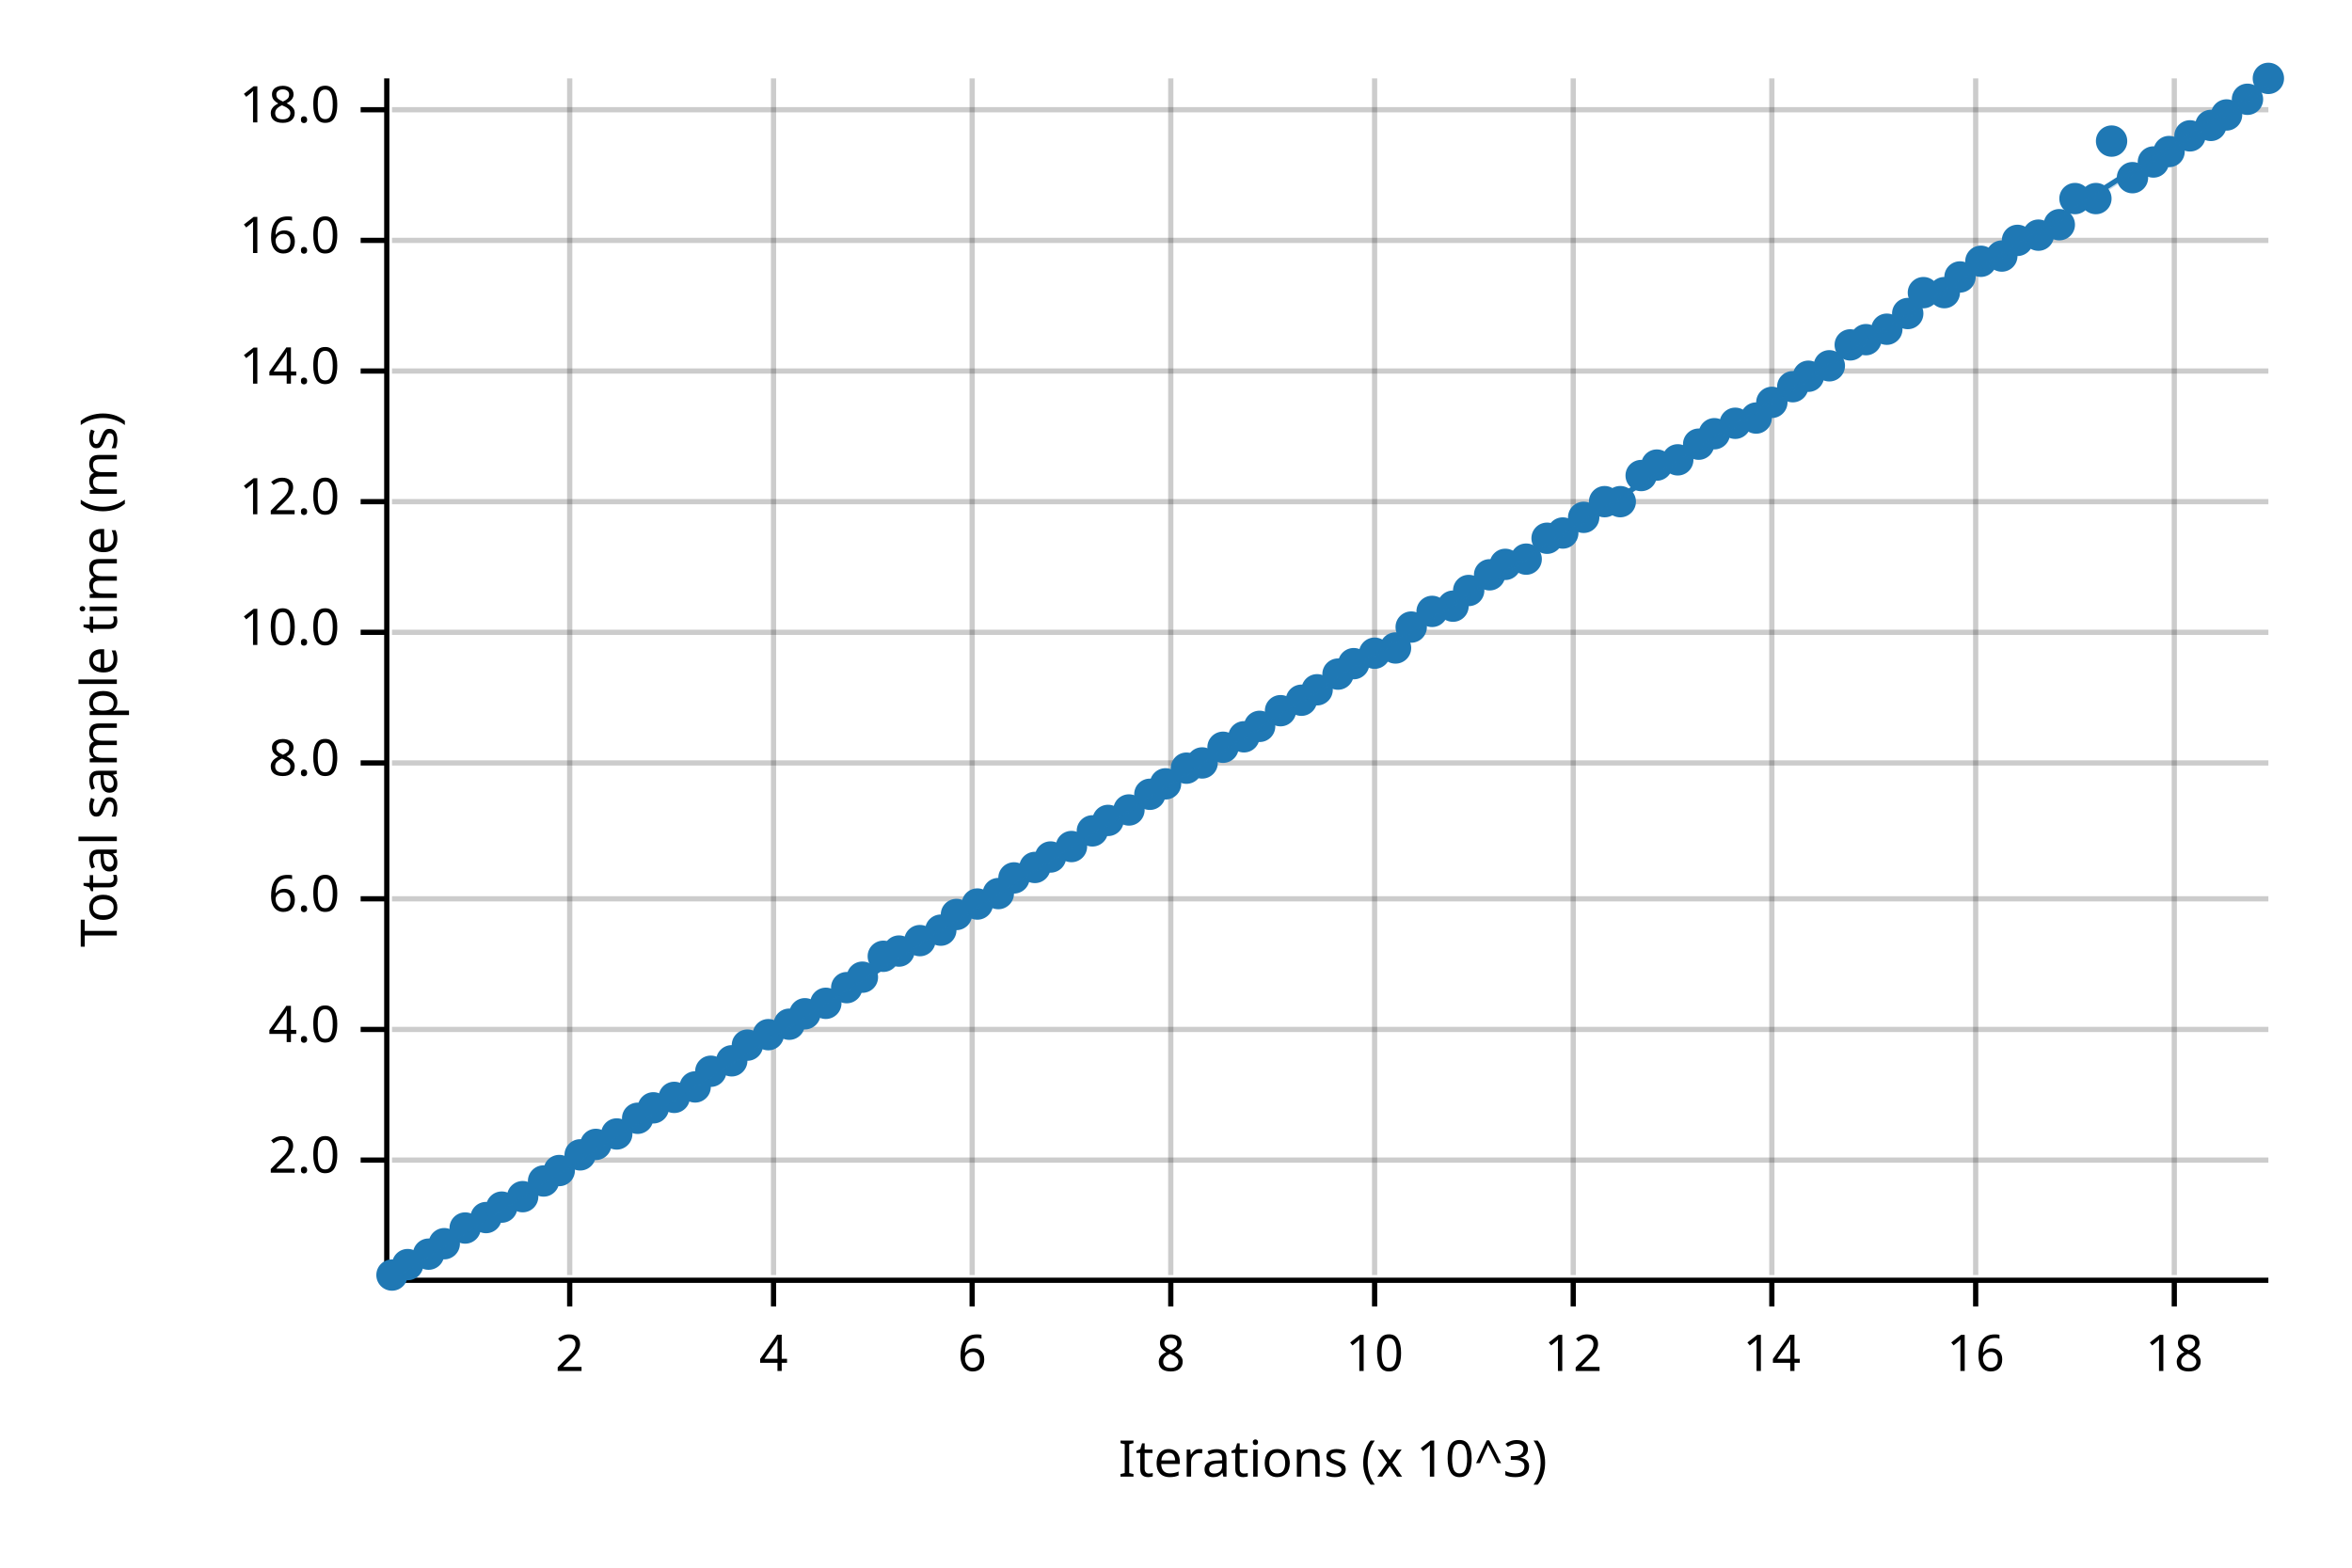
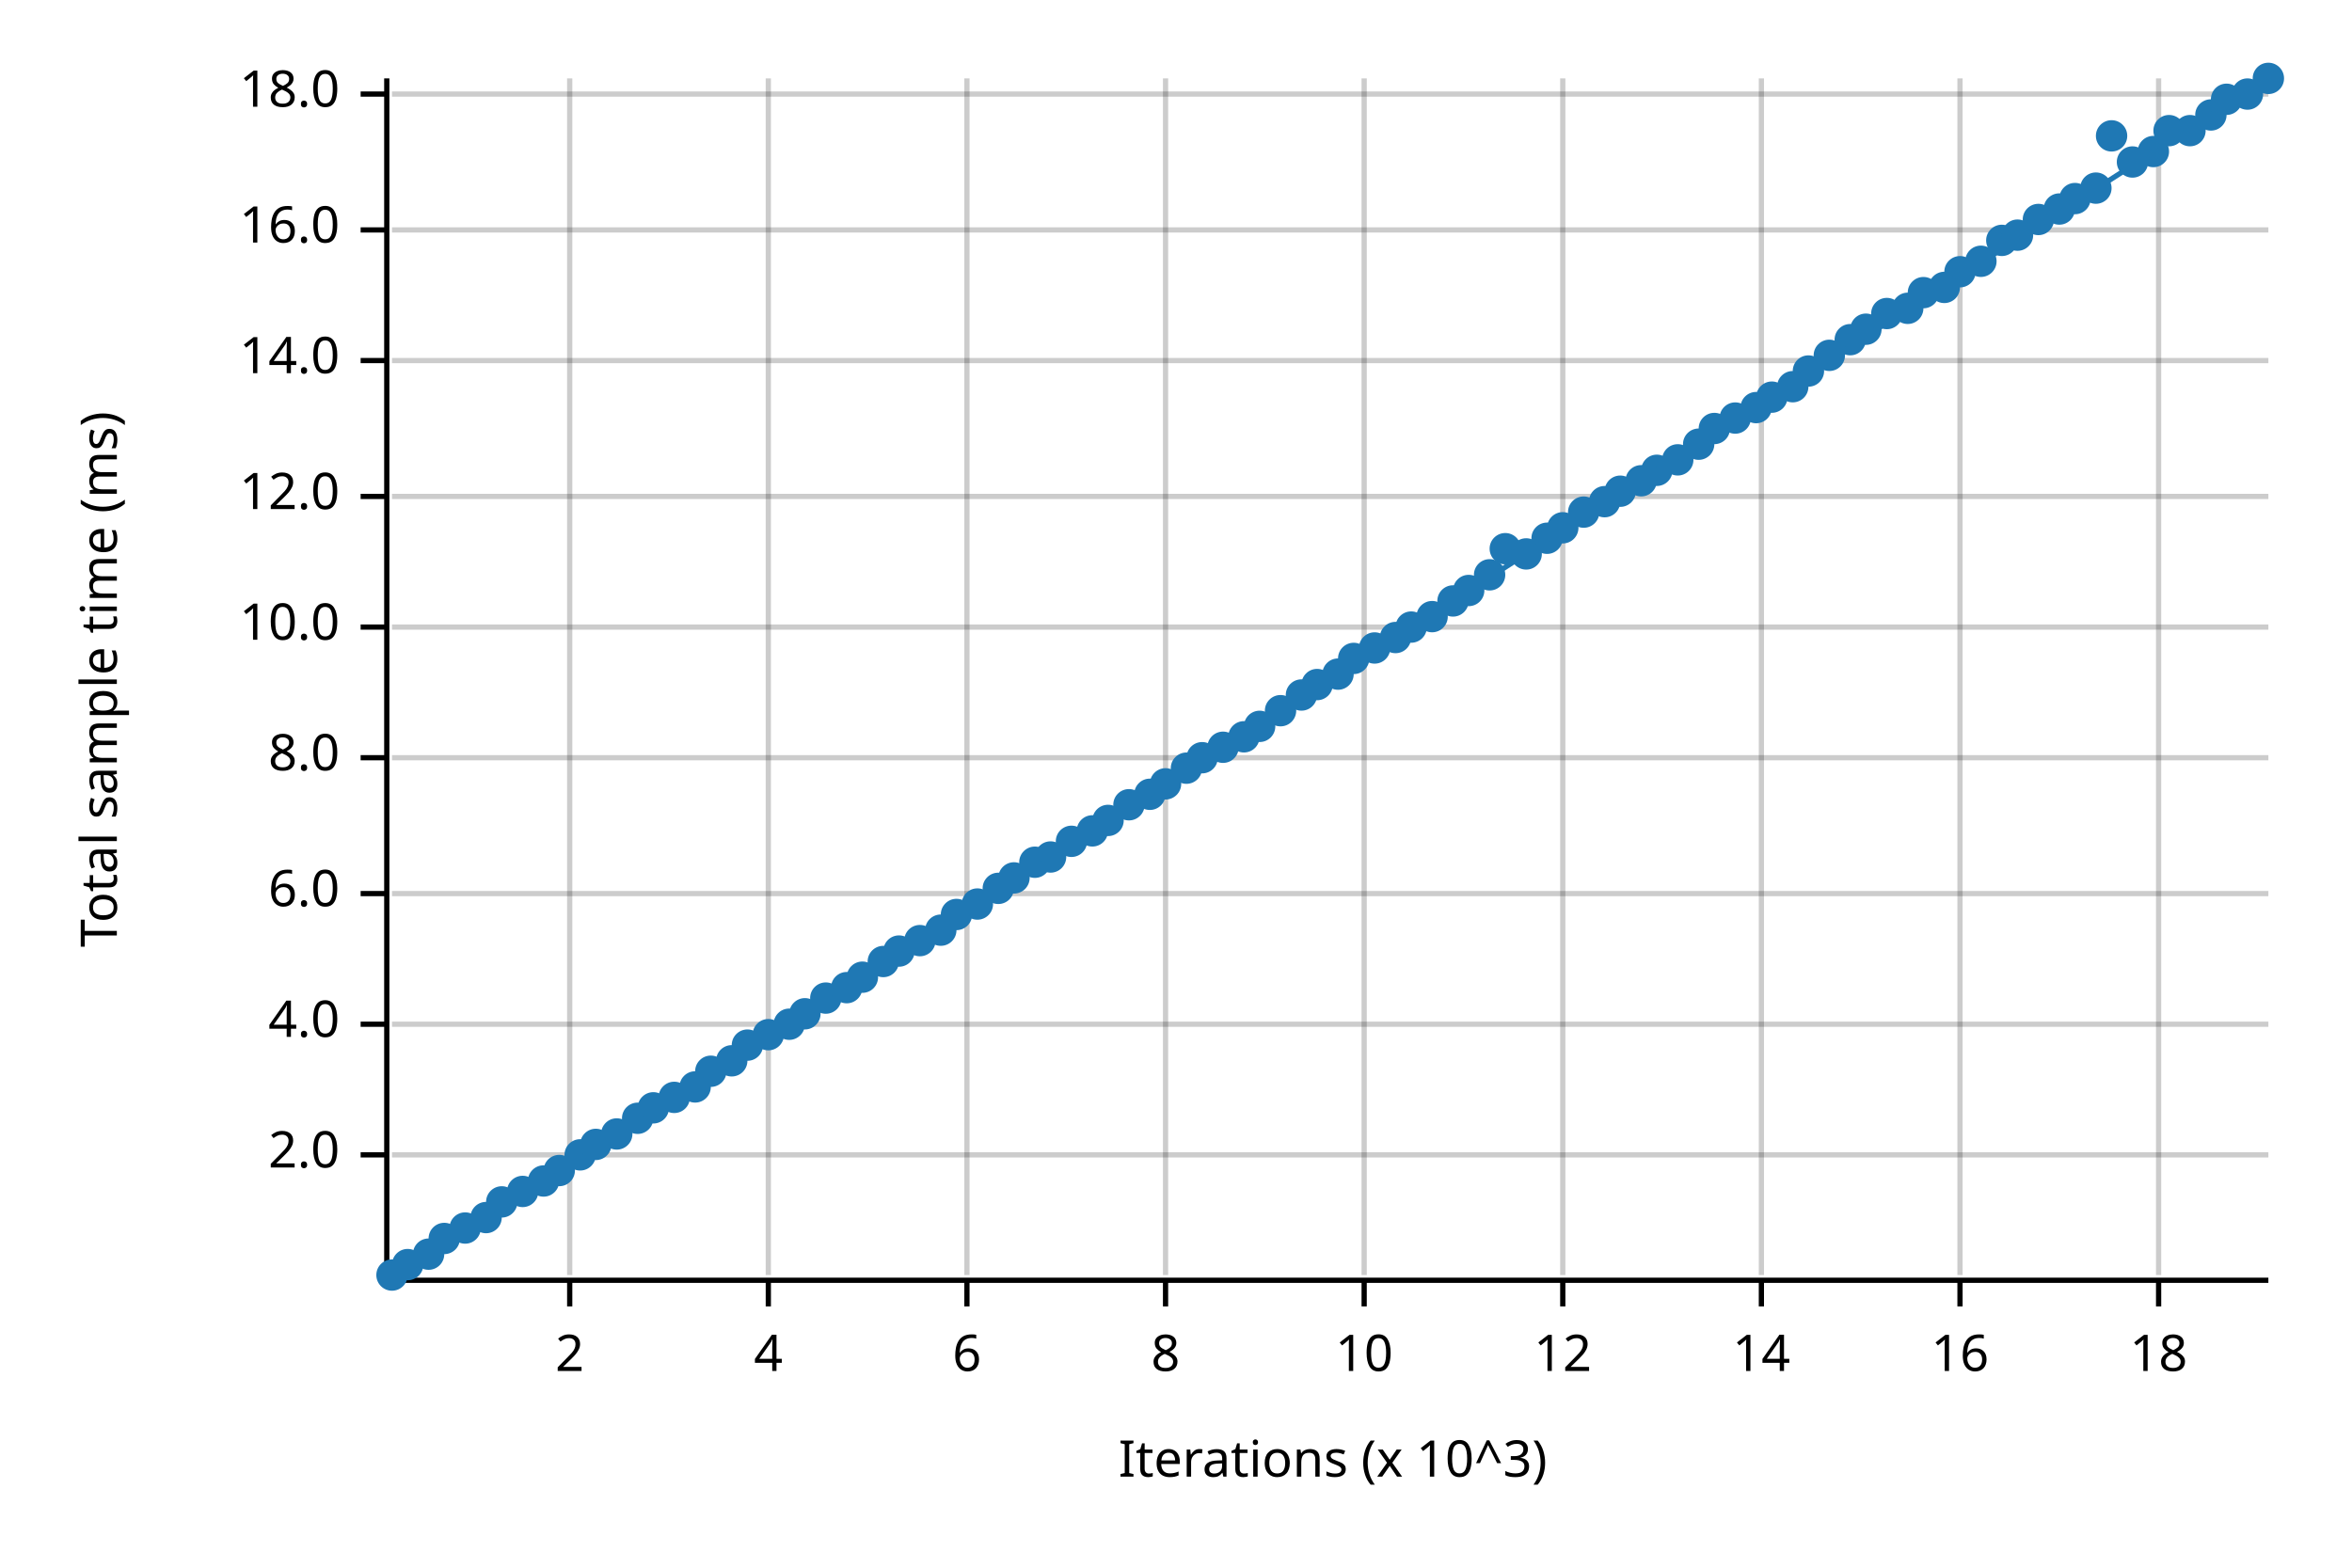
<svg xmlns="http://www.w3.org/2000/svg" width="450" height="300" viewBox="0 0 450 300">
  <text x="15" y="130" dy="0.76em" text-anchor="middle" font-family="sans-serif" font-size="9.677" opacity="1" fill="#000000" transform="rotate(270, 15, 130)">
Total sample time (ms)
</text>
  <text x="255" y="285" dy="-0.5ex" text-anchor="middle" font-family="sans-serif" font-size="9.677" opacity="1" fill="#000000">
Iterations (x 10^3)
</text>
  <line opacity="0.2" stroke="#000000" stroke-width="1" x1="109" y1="244" x2="109" y2="15" />
-   <line opacity="0.2" stroke="#000000" stroke-width="1" x1="148" y1="244" x2="148" y2="15" />
-   <line opacity="0.2" stroke="#000000" stroke-width="1" x1="186" y1="244" x2="186" y2="15" />
-   <line opacity="0.2" stroke="#000000" stroke-width="1" x1="224" y1="244" x2="224" y2="15" />
-   <line opacity="0.2" stroke="#000000" stroke-width="1" x1="263" y1="244" x2="263" y2="15" />
-   <line opacity="0.2" stroke="#000000" stroke-width="1" x1="301" y1="244" x2="301" y2="15" />
-   <line opacity="0.2" stroke="#000000" stroke-width="1" x1="339" y1="244" x2="339" y2="15" />
-   <line opacity="0.2" stroke="#000000" stroke-width="1" x1="378" y1="244" x2="378" y2="15" />
-   <line opacity="0.2" stroke="#000000" stroke-width="1" x1="416" y1="244" x2="416" y2="15" />
-   <line opacity="0.2" stroke="#000000" stroke-width="1" x1="75" y1="222" x2="434" y2="222" />
-   <line opacity="0.2" stroke="#000000" stroke-width="1" x1="75" y1="197" x2="434" y2="197" />
-   <line opacity="0.2" stroke="#000000" stroke-width="1" x1="75" y1="172" x2="434" y2="172" />
-   <line opacity="0.2" stroke="#000000" stroke-width="1" x1="75" y1="146" x2="434" y2="146" />
-   <line opacity="0.2" stroke="#000000" stroke-width="1" x1="75" y1="121" x2="434" y2="121" />
-   <line opacity="0.2" stroke="#000000" stroke-width="1" x1="75" y1="96" x2="434" y2="96" />
-   <line opacity="0.2" stroke="#000000" stroke-width="1" x1="75" y1="71" x2="434" y2="71" />
-   <line opacity="0.2" stroke="#000000" stroke-width="1" x1="75" y1="46" x2="434" y2="46" />
-   <line opacity="0.2" stroke="#000000" stroke-width="1" x1="75" y1="21" x2="434" y2="21" />
+   <line opacity="0.2" stroke="#000000" stroke-width="1" x1="147" y1="244" x2="147" y2="15" />
+   <line opacity="0.2" stroke="#000000" stroke-width="1" x1="185" y1="244" x2="185" y2="15" />
+   <line opacity="0.2" stroke="#000000" stroke-width="1" x1="223" y1="244" x2="223" y2="15" />
+   <line opacity="0.2" stroke="#000000" stroke-width="1" x1="261" y1="244" x2="261" y2="15" />
+   <line opacity="0.2" stroke="#000000" stroke-width="1" x1="299" y1="244" x2="299" y2="15" />
+   <line opacity="0.2" stroke="#000000" stroke-width="1" x1="337" y1="244" x2="337" y2="15" />
+   <line opacity="0.2" stroke="#000000" stroke-width="1" x1="375" y1="244" x2="375" y2="15" />
+   <line opacity="0.2" stroke="#000000" stroke-width="1" x1="413" y1="244" x2="413" y2="15" />
+   <line opacity="0.2" stroke="#000000" stroke-width="1" x1="75" y1="221" x2="434" y2="221" />
+   <line opacity="0.2" stroke="#000000" stroke-width="1" x1="75" y1="196" x2="434" y2="196" />
+   <line opacity="0.2" stroke="#000000" stroke-width="1" x1="75" y1="171" x2="434" y2="171" />
+   <line opacity="0.2" stroke="#000000" stroke-width="1" x1="75" y1="145" x2="434" y2="145" />
+   <line opacity="0.2" stroke="#000000" stroke-width="1" x1="75" y1="120" x2="434" y2="120" />
+   <line opacity="0.2" stroke="#000000" stroke-width="1" x1="75" y1="95" x2="434" y2="95" />
+   <line opacity="0.2" stroke="#000000" stroke-width="1" x1="75" y1="69" x2="434" y2="69" />
+   <line opacity="0.2" stroke="#000000" stroke-width="1" x1="75" y1="44" x2="434" y2="44" />
+   <line opacity="0.2" stroke="#000000" stroke-width="1" x1="75" y1="18" x2="434" y2="18" />
  <polyline fill="none" opacity="1" stroke="#000000" stroke-width="1" points="74,15 74,244 " />
-   <text x="65" y="222" dy="0.5ex" text-anchor="end" font-family="sans-serif" font-size="9.677" opacity="1" fill="#000000">
+   <text x="65" y="221" dy="0.5ex" text-anchor="end" font-family="sans-serif" font-size="9.677" opacity="1" fill="#000000">
2.0
</text>
-   <polyline fill="none" opacity="1" stroke="#000000" stroke-width="1" points="69,222 74,222 " />
-   <text x="65" y="197" dy="0.5ex" text-anchor="end" font-family="sans-serif" font-size="9.677" opacity="1" fill="#000000">
+   <polyline fill="none" opacity="1" stroke="#000000" stroke-width="1" points="69,221 74,221 " />
+   <text x="65" y="196" dy="0.5ex" text-anchor="end" font-family="sans-serif" font-size="9.677" opacity="1" fill="#000000">
4.0
</text>
-   <polyline fill="none" opacity="1" stroke="#000000" stroke-width="1" points="69,197 74,197 " />
-   <text x="65" y="172" dy="0.5ex" text-anchor="end" font-family="sans-serif" font-size="9.677" opacity="1" fill="#000000">
+   <polyline fill="none" opacity="1" stroke="#000000" stroke-width="1" points="69,196 74,196 " />
+   <text x="65" y="171" dy="0.5ex" text-anchor="end" font-family="sans-serif" font-size="9.677" opacity="1" fill="#000000">
6.0
</text>
-   <polyline fill="none" opacity="1" stroke="#000000" stroke-width="1" points="69,172 74,172 " />
-   <text x="65" y="146" dy="0.5ex" text-anchor="end" font-family="sans-serif" font-size="9.677" opacity="1" fill="#000000">
+   <polyline fill="none" opacity="1" stroke="#000000" stroke-width="1" points="69,171 74,171 " />
+   <text x="65" y="145" dy="0.5ex" text-anchor="end" font-family="sans-serif" font-size="9.677" opacity="1" fill="#000000">
8.0
</text>
-   <polyline fill="none" opacity="1" stroke="#000000" stroke-width="1" points="69,146 74,146 " />
-   <text x="65" y="121" dy="0.5ex" text-anchor="end" font-family="sans-serif" font-size="9.677" opacity="1" fill="#000000">
+   <polyline fill="none" opacity="1" stroke="#000000" stroke-width="1" points="69,145 74,145 " />
+   <text x="65" y="120" dy="0.5ex" text-anchor="end" font-family="sans-serif" font-size="9.677" opacity="1" fill="#000000">
10.0
</text>
-   <polyline fill="none" opacity="1" stroke="#000000" stroke-width="1" points="69,121 74,121 " />
-   <text x="65" y="96" dy="0.5ex" text-anchor="end" font-family="sans-serif" font-size="9.677" opacity="1" fill="#000000">
+   <polyline fill="none" opacity="1" stroke="#000000" stroke-width="1" points="69,120 74,120 " />
+   <text x="65" y="95" dy="0.5ex" text-anchor="end" font-family="sans-serif" font-size="9.677" opacity="1" fill="#000000">
12.0
</text>
-   <polyline fill="none" opacity="1" stroke="#000000" stroke-width="1" points="69,96 74,96 " />
-   <text x="65" y="71" dy="0.5ex" text-anchor="end" font-family="sans-serif" font-size="9.677" opacity="1" fill="#000000">
+   <polyline fill="none" opacity="1" stroke="#000000" stroke-width="1" points="69,95 74,95 " />
+   <text x="65" y="69" dy="0.5ex" text-anchor="end" font-family="sans-serif" font-size="9.677" opacity="1" fill="#000000">
14.0
</text>
-   <polyline fill="none" opacity="1" stroke="#000000" stroke-width="1" points="69,71 74,71 " />
-   <text x="65" y="46" dy="0.5ex" text-anchor="end" font-family="sans-serif" font-size="9.677" opacity="1" fill="#000000">
+   <polyline fill="none" opacity="1" stroke="#000000" stroke-width="1" points="69,69 74,69 " />
+   <text x="65" y="44" dy="0.5ex" text-anchor="end" font-family="sans-serif" font-size="9.677" opacity="1" fill="#000000">
16.0
</text>
-   <polyline fill="none" opacity="1" stroke="#000000" stroke-width="1" points="69,46 74,46 " />
-   <text x="65" y="21" dy="0.5ex" text-anchor="end" font-family="sans-serif" font-size="9.677" opacity="1" fill="#000000">
+   <polyline fill="none" opacity="1" stroke="#000000" stroke-width="1" points="69,44 74,44 " />
+   <text x="65" y="18" dy="0.5ex" text-anchor="end" font-family="sans-serif" font-size="9.677" opacity="1" fill="#000000">
18.0
</text>
-   <polyline fill="none" opacity="1" stroke="#000000" stroke-width="1" points="69,21 74,21 " />
+   <polyline fill="none" opacity="1" stroke="#000000" stroke-width="1" points="69,18 74,18 " />
  <polyline fill="none" opacity="1" stroke="#000000" stroke-width="1" points="75,245 434,245 " />
  <text x="109" y="255" dy="0.76em" text-anchor="middle" font-family="sans-serif" font-size="9.677" opacity="1" fill="#000000">
2
</text>
  <polyline fill="none" opacity="1" stroke="#000000" stroke-width="1" points="109,245 109,250 " />
-   <text x="148" y="255" dy="0.76em" text-anchor="middle" font-family="sans-serif" font-size="9.677" opacity="1" fill="#000000">
+   <text x="147" y="255" dy="0.76em" text-anchor="middle" font-family="sans-serif" font-size="9.677" opacity="1" fill="#000000">
4
</text>
-   <polyline fill="none" opacity="1" stroke="#000000" stroke-width="1" points="148,245 148,250 " />
-   <text x="186" y="255" dy="0.76em" text-anchor="middle" font-family="sans-serif" font-size="9.677" opacity="1" fill="#000000">
+   <polyline fill="none" opacity="1" stroke="#000000" stroke-width="1" points="147,245 147,250 " />
+   <text x="185" y="255" dy="0.76em" text-anchor="middle" font-family="sans-serif" font-size="9.677" opacity="1" fill="#000000">
6
</text>
-   <polyline fill="none" opacity="1" stroke="#000000" stroke-width="1" points="186,245 186,250 " />
-   <text x="224" y="255" dy="0.76em" text-anchor="middle" font-family="sans-serif" font-size="9.677" opacity="1" fill="#000000">
+   <polyline fill="none" opacity="1" stroke="#000000" stroke-width="1" points="185,245 185,250 " />
+   <text x="223" y="255" dy="0.76em" text-anchor="middle" font-family="sans-serif" font-size="9.677" opacity="1" fill="#000000">
8
</text>
-   <polyline fill="none" opacity="1" stroke="#000000" stroke-width="1" points="224,245 224,250 " />
-   <text x="263" y="255" dy="0.76em" text-anchor="middle" font-family="sans-serif" font-size="9.677" opacity="1" fill="#000000">
+   <polyline fill="none" opacity="1" stroke="#000000" stroke-width="1" points="223,245 223,250 " />
+   <text x="261" y="255" dy="0.76em" text-anchor="middle" font-family="sans-serif" font-size="9.677" opacity="1" fill="#000000">
10
</text>
-   <polyline fill="none" opacity="1" stroke="#000000" stroke-width="1" points="263,245 263,250 " />
-   <text x="301" y="255" dy="0.76em" text-anchor="middle" font-family="sans-serif" font-size="9.677" opacity="1" fill="#000000">
+   <polyline fill="none" opacity="1" stroke="#000000" stroke-width="1" points="261,245 261,250 " />
+   <text x="299" y="255" dy="0.76em" text-anchor="middle" font-family="sans-serif" font-size="9.677" opacity="1" fill="#000000">
12
</text>
-   <polyline fill="none" opacity="1" stroke="#000000" stroke-width="1" points="301,245 301,250 " />
-   <text x="339" y="255" dy="0.76em" text-anchor="middle" font-family="sans-serif" font-size="9.677" opacity="1" fill="#000000">
+   <polyline fill="none" opacity="1" stroke="#000000" stroke-width="1" points="299,245 299,250 " />
+   <text x="337" y="255" dy="0.76em" text-anchor="middle" font-family="sans-serif" font-size="9.677" opacity="1" fill="#000000">
14
</text>
-   <polyline fill="none" opacity="1" stroke="#000000" stroke-width="1" points="339,245 339,250 " />
-   <text x="378" y="255" dy="0.76em" text-anchor="middle" font-family="sans-serif" font-size="9.677" opacity="1" fill="#000000">
+   <polyline fill="none" opacity="1" stroke="#000000" stroke-width="1" points="337,245 337,250 " />
+   <text x="375" y="255" dy="0.76em" text-anchor="middle" font-family="sans-serif" font-size="9.677" opacity="1" fill="#000000">
16
</text>
-   <polyline fill="none" opacity="1" stroke="#000000" stroke-width="1" points="378,245 378,250 " />
-   <text x="416" y="255" dy="0.76em" text-anchor="middle" font-family="sans-serif" font-size="9.677" opacity="1" fill="#000000">
+   <polyline fill="none" opacity="1" stroke="#000000" stroke-width="1" points="375,245 375,250 " />
+   <text x="413" y="255" dy="0.76em" text-anchor="middle" font-family="sans-serif" font-size="9.677" opacity="1" fill="#000000">
18
</text>
-   <polyline fill="none" opacity="1" stroke="#000000" stroke-width="1" points="416,245 416,250 " />
+   <polyline fill="none" opacity="1" stroke="#000000" stroke-width="1" points="413,245 413,250 " />
  <circle cx="75" cy="244" r="3" opacity="1" fill="#1F78B4" stroke="none" stroke-width="1" />
  <circle cx="78" cy="242" r="3" opacity="1" fill="#1F78B4" stroke="none" stroke-width="1" />
  <circle cx="82" cy="240" r="3" opacity="1" fill="#1F78B4" stroke="none" stroke-width="1" />
-   <circle cx="85" cy="238" r="3" opacity="1" fill="#1F78B4" stroke="none" stroke-width="1" />
+   <circle cx="85" cy="237" r="3" opacity="1" fill="#1F78B4" stroke="none" stroke-width="1" />
  <circle cx="89" cy="235" r="3" opacity="1" fill="#1F78B4" stroke="none" stroke-width="1" />
  <circle cx="93" cy="233" r="3" opacity="1" fill="#1F78B4" stroke="none" stroke-width="1" />
-   <circle cx="96" cy="231" r="3" opacity="1" fill="#1F78B4" stroke="none" stroke-width="1" />
-   <circle cx="100" cy="229" r="3" opacity="1" fill="#1F78B4" stroke="none" stroke-width="1" />
+   <circle cx="96" cy="230" r="3" opacity="1" fill="#1F78B4" stroke="none" stroke-width="1" />
+   <circle cx="100" cy="228" r="3" opacity="1" fill="#1F78B4" stroke="none" stroke-width="1" />
  <circle cx="104" cy="226" r="3" opacity="1" fill="#1F78B4" stroke="none" stroke-width="1" />
  <circle cx="107" cy="224" r="3" opacity="1" fill="#1F78B4" stroke="none" stroke-width="1" />
  <circle cx="111" cy="221" r="3" opacity="1" fill="#1F78B4" stroke="none" stroke-width="1" />
  <circle cx="114" cy="219" r="3" opacity="1" fill="#1F78B4" stroke="none" stroke-width="1" />
  <circle cx="118" cy="217" r="3" opacity="1" fill="#1F78B4" stroke="none" stroke-width="1" />
  <circle cx="122" cy="214" r="3" opacity="1" fill="#1F78B4" stroke="none" stroke-width="1" />
  <circle cx="125" cy="212" r="3" opacity="1" fill="#1F78B4" stroke="none" stroke-width="1" />
  <circle cx="129" cy="210" r="3" opacity="1" fill="#1F78B4" stroke="none" stroke-width="1" />
  <circle cx="133" cy="208" r="3" opacity="1" fill="#1F78B4" stroke="none" stroke-width="1" />
  <circle cx="136" cy="205" r="3" opacity="1" fill="#1F78B4" stroke="none" stroke-width="1" />
  <circle cx="140" cy="203" r="3" opacity="1" fill="#1F78B4" stroke="none" stroke-width="1" />
  <circle cx="143" cy="200" r="3" opacity="1" fill="#1F78B4" stroke="none" stroke-width="1" />
  <circle cx="147" cy="198" r="3" opacity="1" fill="#1F78B4" stroke="none" stroke-width="1" />
  <circle cx="151" cy="196" r="3" opacity="1" fill="#1F78B4" stroke="none" stroke-width="1" />
  <circle cx="154" cy="194" r="3" opacity="1" fill="#1F78B4" stroke="none" stroke-width="1" />
-   <circle cx="158" cy="192" r="3" opacity="1" fill="#1F78B4" stroke="none" stroke-width="1" />
+   <circle cx="158" cy="191" r="3" opacity="1" fill="#1F78B4" stroke="none" stroke-width="1" />
  <circle cx="162" cy="189" r="3" opacity="1" fill="#1F78B4" stroke="none" stroke-width="1" />
  <circle cx="165" cy="187" r="3" opacity="1" fill="#1F78B4" stroke="none" stroke-width="1" />
-   <circle cx="169" cy="183" r="3" opacity="1" fill="#1F78B4" stroke="none" stroke-width="1" />
+   <circle cx="169" cy="184" r="3" opacity="1" fill="#1F78B4" stroke="none" stroke-width="1" />
  <circle cx="172" cy="182" r="3" opacity="1" fill="#1F78B4" stroke="none" stroke-width="1" />
  <circle cx="176" cy="180" r="3" opacity="1" fill="#1F78B4" stroke="none" stroke-width="1" />
  <circle cx="180" cy="178" r="3" opacity="1" fill="#1F78B4" stroke="none" stroke-width="1" />
  <circle cx="183" cy="175" r="3" opacity="1" fill="#1F78B4" stroke="none" stroke-width="1" />
  <circle cx="187" cy="173" r="3" opacity="1" fill="#1F78B4" stroke="none" stroke-width="1" />
-   <circle cx="191" cy="171" r="3" opacity="1" fill="#1F78B4" stroke="none" stroke-width="1" />
+   <circle cx="191" cy="170" r="3" opacity="1" fill="#1F78B4" stroke="none" stroke-width="1" />
  <circle cx="194" cy="168" r="3" opacity="1" fill="#1F78B4" stroke="none" stroke-width="1" />
-   <circle cx="198" cy="166" r="3" opacity="1" fill="#1F78B4" stroke="none" stroke-width="1" />
+   <circle cx="198" cy="165" r="3" opacity="1" fill="#1F78B4" stroke="none" stroke-width="1" />
  <circle cx="201" cy="164" r="3" opacity="1" fill="#1F78B4" stroke="none" stroke-width="1" />
-   <circle cx="205" cy="162" r="3" opacity="1" fill="#1F78B4" stroke="none" stroke-width="1" />
+   <circle cx="205" cy="161" r="3" opacity="1" fill="#1F78B4" stroke="none" stroke-width="1" />
  <circle cx="209" cy="159" r="3" opacity="1" fill="#1F78B4" stroke="none" stroke-width="1" />
  <circle cx="212" cy="157" r="3" opacity="1" fill="#1F78B4" stroke="none" stroke-width="1" />
-   <circle cx="216" cy="155" r="3" opacity="1" fill="#1F78B4" stroke="none" stroke-width="1" />
+   <circle cx="216" cy="154" r="3" opacity="1" fill="#1F78B4" stroke="none" stroke-width="1" />
  <circle cx="220" cy="152" r="3" opacity="1" fill="#1F78B4" stroke="none" stroke-width="1" />
  <circle cx="223" cy="150" r="3" opacity="1" fill="#1F78B4" stroke="none" stroke-width="1" />
  <circle cx="227" cy="147" r="3" opacity="1" fill="#1F78B4" stroke="none" stroke-width="1" />
-   <circle cx="230" cy="146" r="3" opacity="1" fill="#1F78B4" stroke="none" stroke-width="1" />
+   <circle cx="230" cy="145" r="3" opacity="1" fill="#1F78B4" stroke="none" stroke-width="1" />
  <circle cx="234" cy="143" r="3" opacity="1" fill="#1F78B4" stroke="none" stroke-width="1" />
  <circle cx="238" cy="141" r="3" opacity="1" fill="#1F78B4" stroke="none" stroke-width="1" />
  <circle cx="241" cy="139" r="3" opacity="1" fill="#1F78B4" stroke="none" stroke-width="1" />
  <circle cx="245" cy="136" r="3" opacity="1" fill="#1F78B4" stroke="none" stroke-width="1" />
-   <circle cx="249" cy="134" r="3" opacity="1" fill="#1F78B4" stroke="none" stroke-width="1" />
-   <circle cx="252" cy="132" r="3" opacity="1" fill="#1F78B4" stroke="none" stroke-width="1" />
+   <circle cx="249" cy="133" r="3" opacity="1" fill="#1F78B4" stroke="none" stroke-width="1" />
+   <circle cx="252" cy="131" r="3" opacity="1" fill="#1F78B4" stroke="none" stroke-width="1" />
  <circle cx="256" cy="129" r="3" opacity="1" fill="#1F78B4" stroke="none" stroke-width="1" />
-   <circle cx="259" cy="127" r="3" opacity="1" fill="#1F78B4" stroke="none" stroke-width="1" />
-   <circle cx="263" cy="125" r="3" opacity="1" fill="#1F78B4" stroke="none" stroke-width="1" />
-   <circle cx="267" cy="124" r="3" opacity="1" fill="#1F78B4" stroke="none" stroke-width="1" />
+   <circle cx="259" cy="126" r="3" opacity="1" fill="#1F78B4" stroke="none" stroke-width="1" />
+   <circle cx="263" cy="124" r="3" opacity="1" fill="#1F78B4" stroke="none" stroke-width="1" />
+   <circle cx="267" cy="122" r="3" opacity="1" fill="#1F78B4" stroke="none" stroke-width="1" />
  <circle cx="270" cy="120" r="3" opacity="1" fill="#1F78B4" stroke="none" stroke-width="1" />
-   <circle cx="274" cy="117" r="3" opacity="1" fill="#1F78B4" stroke="none" stroke-width="1" />
-   <circle cx="278" cy="116" r="3" opacity="1" fill="#1F78B4" stroke="none" stroke-width="1" />
+   <circle cx="274" cy="118" r="3" opacity="1" fill="#1F78B4" stroke="none" stroke-width="1" />
+   <circle cx="278" cy="115" r="3" opacity="1" fill="#1F78B4" stroke="none" stroke-width="1" />
  <circle cx="281" cy="113" r="3" opacity="1" fill="#1F78B4" stroke="none" stroke-width="1" />
  <circle cx="285" cy="110" r="3" opacity="1" fill="#1F78B4" stroke="none" stroke-width="1" />
-   <circle cx="288" cy="108" r="3" opacity="1" fill="#1F78B4" stroke="none" stroke-width="1" />
-   <circle cx="292" cy="107" r="3" opacity="1" fill="#1F78B4" stroke="none" stroke-width="1" />
+   <circle cx="288" cy="105" r="3" opacity="1" fill="#1F78B4" stroke="none" stroke-width="1" />
+   <circle cx="292" cy="106" r="3" opacity="1" fill="#1F78B4" stroke="none" stroke-width="1" />
  <circle cx="296" cy="103" r="3" opacity="1" fill="#1F78B4" stroke="none" stroke-width="1" />
-   <circle cx="299" cy="102" r="3" opacity="1" fill="#1F78B4" stroke="none" stroke-width="1" />
-   <circle cx="303" cy="99" r="3" opacity="1" fill="#1F78B4" stroke="none" stroke-width="1" />
+   <circle cx="299" cy="101" r="3" opacity="1" fill="#1F78B4" stroke="none" stroke-width="1" />
+   <circle cx="303" cy="98" r="3" opacity="1" fill="#1F78B4" stroke="none" stroke-width="1" />
  <circle cx="307" cy="96" r="3" opacity="1" fill="#1F78B4" stroke="none" stroke-width="1" />
-   <circle cx="310" cy="96" r="3" opacity="1" fill="#1F78B4" stroke="none" stroke-width="1" />
-   <circle cx="314" cy="91" r="3" opacity="1" fill="#1F78B4" stroke="none" stroke-width="1" />
-   <circle cx="317" cy="89" r="3" opacity="1" fill="#1F78B4" stroke="none" stroke-width="1" />
+   <circle cx="310" cy="94" r="3" opacity="1" fill="#1F78B4" stroke="none" stroke-width="1" />
+   <circle cx="314" cy="92" r="3" opacity="1" fill="#1F78B4" stroke="none" stroke-width="1" />
+   <circle cx="317" cy="90" r="3" opacity="1" fill="#1F78B4" stroke="none" stroke-width="1" />
  <circle cx="321" cy="88" r="3" opacity="1" fill="#1F78B4" stroke="none" stroke-width="1" />
  <circle cx="325" cy="85" r="3" opacity="1" fill="#1F78B4" stroke="none" stroke-width="1" />
-   <circle cx="328" cy="83" r="3" opacity="1" fill="#1F78B4" stroke="none" stroke-width="1" />
-   <circle cx="332" cy="81" r="3" opacity="1" fill="#1F78B4" stroke="none" stroke-width="1" />
-   <circle cx="336" cy="80" r="3" opacity="1" fill="#1F78B4" stroke="none" stroke-width="1" />
-   <circle cx="339" cy="77" r="3" opacity="1" fill="#1F78B4" stroke="none" stroke-width="1" />
+   <circle cx="328" cy="82" r="3" opacity="1" fill="#1F78B4" stroke="none" stroke-width="1" />
+   <circle cx="332" cy="80" r="3" opacity="1" fill="#1F78B4" stroke="none" stroke-width="1" />
+   <circle cx="336" cy="78" r="3" opacity="1" fill="#1F78B4" stroke="none" stroke-width="1" />
+   <circle cx="339" cy="76" r="3" opacity="1" fill="#1F78B4" stroke="none" stroke-width="1" />
  <circle cx="343" cy="74" r="3" opacity="1" fill="#1F78B4" stroke="none" stroke-width="1" />
-   <circle cx="346" cy="72" r="3" opacity="1" fill="#1F78B4" stroke="none" stroke-width="1" />
-   <circle cx="350" cy="70" r="3" opacity="1" fill="#1F78B4" stroke="none" stroke-width="1" />
-   <circle cx="354" cy="66" r="3" opacity="1" fill="#1F78B4" stroke="none" stroke-width="1" />
-   <circle cx="357" cy="65" r="3" opacity="1" fill="#1F78B4" stroke="none" stroke-width="1" />
-   <circle cx="361" cy="63" r="3" opacity="1" fill="#1F78B4" stroke="none" stroke-width="1" />
-   <circle cx="365" cy="60" r="3" opacity="1" fill="#1F78B4" stroke="none" stroke-width="1" />
+   <circle cx="346" cy="71" r="3" opacity="1" fill="#1F78B4" stroke="none" stroke-width="1" />
+   <circle cx="350" cy="68" r="3" opacity="1" fill="#1F78B4" stroke="none" stroke-width="1" />
+   <circle cx="354" cy="65" r="3" opacity="1" fill="#1F78B4" stroke="none" stroke-width="1" />
+   <circle cx="357" cy="63" r="3" opacity="1" fill="#1F78B4" stroke="none" stroke-width="1" />
+   <circle cx="361" cy="60" r="3" opacity="1" fill="#1F78B4" stroke="none" stroke-width="1" />
+   <circle cx="365" cy="59" r="3" opacity="1" fill="#1F78B4" stroke="none" stroke-width="1" />
  <circle cx="368" cy="56" r="3" opacity="1" fill="#1F78B4" stroke="none" stroke-width="1" />
-   <circle cx="372" cy="56" r="3" opacity="1" fill="#1F78B4" stroke="none" stroke-width="1" />
-   <circle cx="375" cy="53" r="3" opacity="1" fill="#1F78B4" stroke="none" stroke-width="1" />
+   <circle cx="372" cy="55" r="3" opacity="1" fill="#1F78B4" stroke="none" stroke-width="1" />
+   <circle cx="375" cy="52" r="3" opacity="1" fill="#1F78B4" stroke="none" stroke-width="1" />
  <circle cx="379" cy="50" r="3" opacity="1" fill="#1F78B4" stroke="none" stroke-width="1" />
-   <circle cx="383" cy="49" r="3" opacity="1" fill="#1F78B4" stroke="none" stroke-width="1" />
-   <circle cx="386" cy="46" r="3" opacity="1" fill="#1F78B4" stroke="none" stroke-width="1" />
-   <circle cx="390" cy="45" r="3" opacity="1" fill="#1F78B4" stroke="none" stroke-width="1" />
-   <circle cx="394" cy="43" r="3" opacity="1" fill="#1F78B4" stroke="none" stroke-width="1" />
+   <circle cx="383" cy="46" r="3" opacity="1" fill="#1F78B4" stroke="none" stroke-width="1" />
+   <circle cx="386" cy="45" r="3" opacity="1" fill="#1F78B4" stroke="none" stroke-width="1" />
+   <circle cx="390" cy="42" r="3" opacity="1" fill="#1F78B4" stroke="none" stroke-width="1" />
+   <circle cx="394" cy="40" r="3" opacity="1" fill="#1F78B4" stroke="none" stroke-width="1" />
  <circle cx="397" cy="38" r="3" opacity="1" fill="#1F78B4" stroke="none" stroke-width="1" />
-   <circle cx="401" cy="38" r="3" opacity="1" fill="#1F78B4" stroke="none" stroke-width="1" />
-   <circle cx="404" cy="27" r="3" opacity="1" fill="#1F78B4" stroke="none" stroke-width="1" />
-   <circle cx="408" cy="34" r="3" opacity="1" fill="#1F78B4" stroke="none" stroke-width="1" />
-   <circle cx="412" cy="31" r="3" opacity="1" fill="#1F78B4" stroke="none" stroke-width="1" />
-   <circle cx="415" cy="29" r="3" opacity="1" fill="#1F78B4" stroke="none" stroke-width="1" />
-   <circle cx="419" cy="26" r="3" opacity="1" fill="#1F78B4" stroke="none" stroke-width="1" />
-   <circle cx="423" cy="24" r="3" opacity="1" fill="#1F78B4" stroke="none" stroke-width="1" />
-   <circle cx="426" cy="22" r="3" opacity="1" fill="#1F78B4" stroke="none" stroke-width="1" />
-   <circle cx="430" cy="19" r="3" opacity="1" fill="#1F78B4" stroke="none" stroke-width="1" />
+   <circle cx="401" cy="36" r="3" opacity="1" fill="#1F78B4" stroke="none" stroke-width="1" />
+   <circle cx="404" cy="26" r="3" opacity="1" fill="#1F78B4" stroke="none" stroke-width="1" />
+   <circle cx="408" cy="31" r="3" opacity="1" fill="#1F78B4" stroke="none" stroke-width="1" />
+   <circle cx="412" cy="29" r="3" opacity="1" fill="#1F78B4" stroke="none" stroke-width="1" />
+   <circle cx="415" cy="25" r="3" opacity="1" fill="#1F78B4" stroke="none" stroke-width="1" />
+   <circle cx="419" cy="25" r="3" opacity="1" fill="#1F78B4" stroke="none" stroke-width="1" />
+   <circle cx="423" cy="22" r="3" opacity="1" fill="#1F78B4" stroke="none" stroke-width="1" />
+   <circle cx="426" cy="19" r="3" opacity="1" fill="#1F78B4" stroke="none" stroke-width="1" />
+   <circle cx="430" cy="18" r="3" opacity="1" fill="#1F78B4" stroke="none" stroke-width="1" />
  <circle cx="434" cy="15" r="3" opacity="1" fill="#1F78B4" stroke="none" stroke-width="1" />
-   <polyline fill="none" opacity="1" stroke="#1F78B4" stroke-width="1" points="75,245 434,16 " />
-   <polygon opacity="0.25" fill="#1F78B4" points="75,245 434,17 434,16 " />
+   <polyline fill="none" opacity="1" stroke="#1F78B4" stroke-width="1" points="75,245 434,15 " />
+   <polygon opacity="0.25" fill="#1F78B4" points="75,245 434,15 434,15 " />
</svg>
